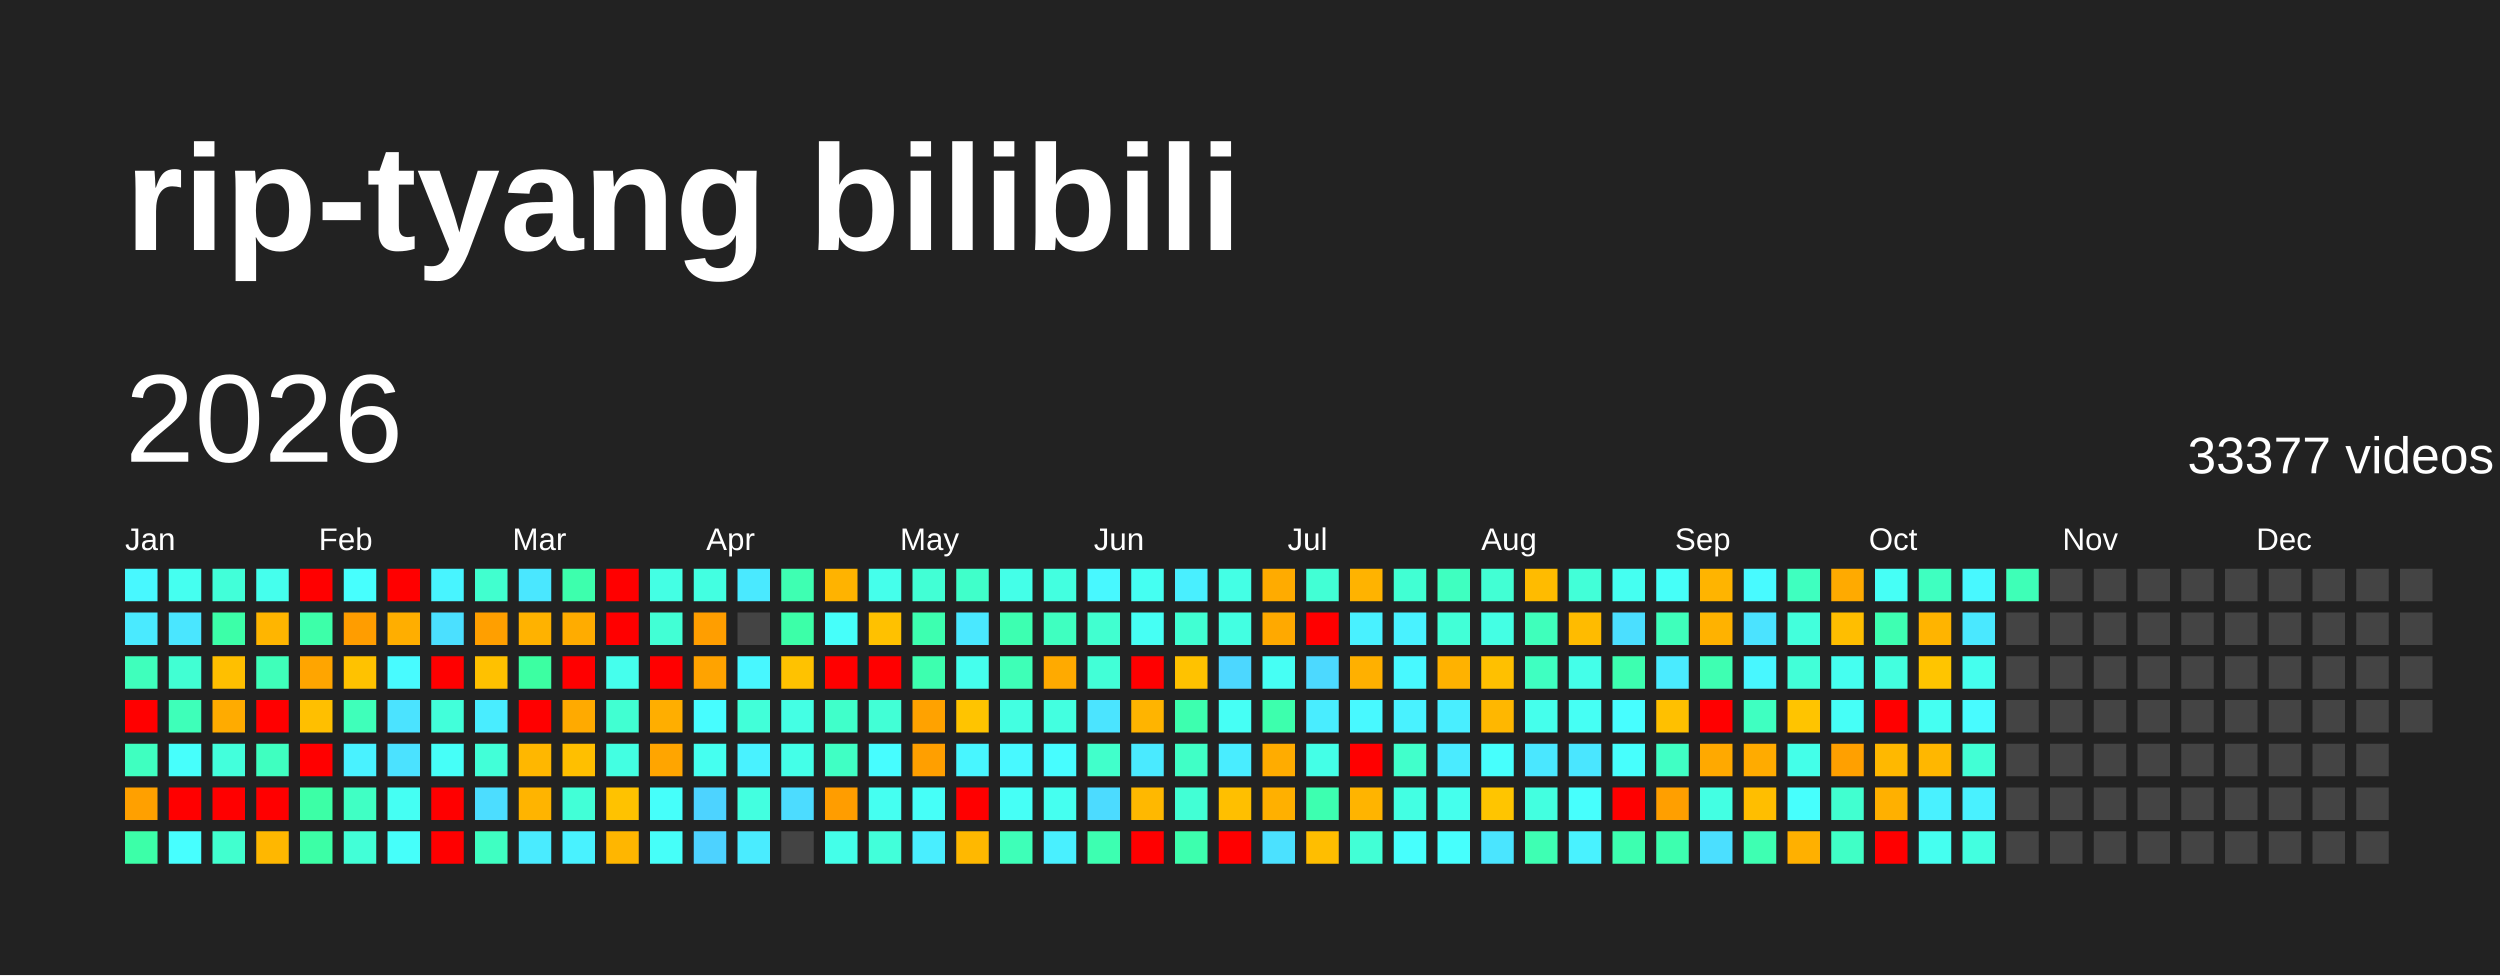
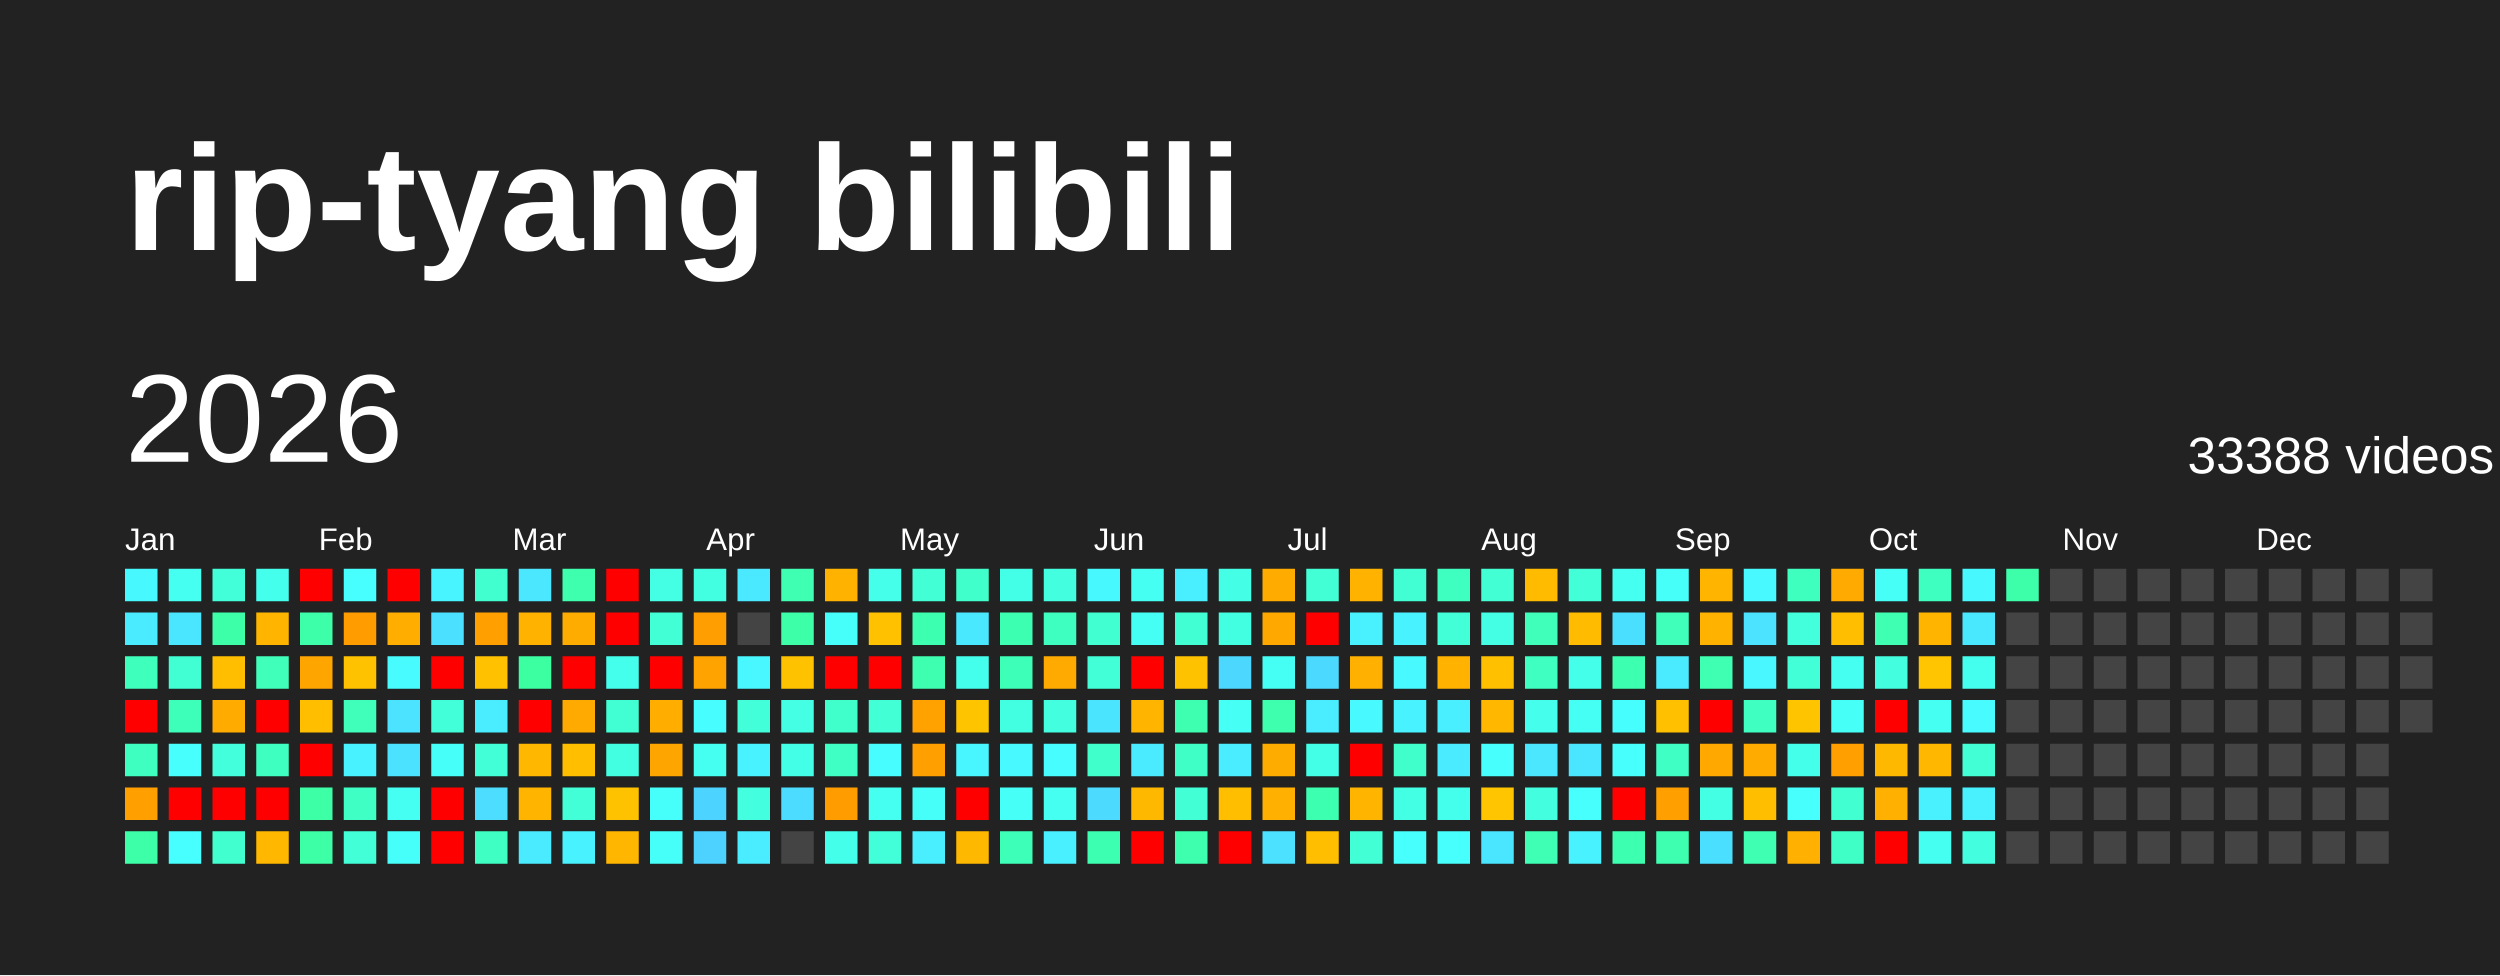
<svg xmlns="http://www.w3.org/2000/svg" baseProfile="full" height="78mm" version="1.1" viewBox="0,0,200,78" width="200mm">
  <defs />
  <rect fill="#222222" height="78" width="200" x="0" y="0" />
  <text fill="#FFFFFF" style="font-size:12px; font-family:Arial; font-weight:bold;" x="10" y="20">rip-tyang bilibili</text>
  <text dominant-baseline="hanging" fill="#FFFFFF" style="font-size:10.0px; font-family:Arial;" x="10" y="30">2026</text>
-   <text dominant-baseline="hanging" fill="#FFFFFF" style="font-size:4.125px; font-family:Arial;" x="175" y="35">33377 videos</text>
+   <text dominant-baseline="hanging" fill="#FFFFFF" style="font-size:4.125px; font-family:Arial;" x="175" y="35">33388 videos</text>
  <text fill="#FFFFFF" style="font-size:2.5px; font-family:Arial" x="10.0" y="44">Jan</text>
  <text fill="#FFFFFF" style="font-size:2.5px; font-family:Arial" x="25.5" y="44">Feb</text>
  <text fill="#FFFFFF" style="font-size:2.5px; font-family:Arial" x="41.0" y="44">Mar</text>
  <text fill="#FFFFFF" style="font-size:2.5px; font-family:Arial" x="56.5" y="44">Apr</text>
  <text fill="#FFFFFF" style="font-size:2.5px; font-family:Arial" x="72.0" y="44">May</text>
  <text fill="#FFFFFF" style="font-size:2.5px; font-family:Arial" x="87.5" y="44">Jun</text>
  <text fill="#FFFFFF" style="font-size:2.5px; font-family:Arial" x="103.0" y="44">Jul</text>
  <text fill="#FFFFFF" style="font-size:2.5px; font-family:Arial" x="118.5" y="44">Aug</text>
  <text fill="#FFFFFF" style="font-size:2.5px; font-family:Arial" x="134.0" y="44">Sep</text>
  <text fill="#FFFFFF" style="font-size:2.5px; font-family:Arial" x="149.5" y="44">Oct</text>
  <text fill="#FFFFFF" style="font-size:2.5px; font-family:Arial" x="165.0" y="44">Nov</text>
  <text fill="#FFFFFF" style="font-size:2.5px; font-family:Arial" x="180.5" y="44">Dec</text>
  <rect fill="#48f8ff" height="2.6" width="2.6" x="10.0" y="45.5" />
  <rect fill="#4aeaff" height="2.6" width="2.6" x="10.0" y="49.0" />
  <rect fill="#3fffbc" height="2.6" width="2.6" x="10.0" y="52.5" />
  <rect fill="red" height="2.6" width="2.6" x="10.0" y="56.0" />
  <rect fill="#3fffc0" height="2.6" width="2.6" x="10.0" y="59.5" />
  <rect fill="#ffa000" height="2.6" width="2.6" x="10.0" y="63.0" />
  <rect fill="#3cffa8" height="2.6" width="2.6" x="10.0" y="66.5" />
  <rect fill="#45fff0" height="2.6" width="2.6" x="13.5" y="45.5" />
  <rect fill="#4ae6ff" height="2.6" width="2.6" x="13.5" y="49.0" />
  <rect fill="#41ffd3" height="2.6" width="2.6" x="13.5" y="52.5" />
  <rect fill="#3effb9" height="2.6" width="2.6" x="13.5" y="56.0" />
  <rect fill="#47fffc" height="2.6" width="2.6" x="13.5" y="59.5" />
  <rect fill="red" height="2.6" width="2.6" x="13.5" y="63.0" />
  <rect fill="#47ffff" height="2.6" width="2.6" x="13.5" y="66.5" />
  <rect fill="#42ffd9" height="2.6" width="2.6" x="17.0" y="45.5" />
  <rect fill="#3cffa8" height="2.6" width="2.6" x="17.0" y="49.0" />
  <rect fill="#ffbf00" height="2.6" width="2.6" x="17.0" y="52.5" />
  <rect fill="#ffab00" height="2.6" width="2.6" x="17.0" y="56.0" />
  <rect fill="#43ffdc" height="2.6" width="2.6" x="17.0" y="59.5" />
  <rect fill="red" height="2.6" width="2.6" x="17.0" y="63.0" />
  <rect fill="#41ffcf" height="2.6" width="2.6" x="17.0" y="66.5" />
  <rect fill="#45ffed" height="2.6" width="2.6" x="20.5" y="45.5" />
  <rect fill="#ffb500" height="2.6" width="2.6" x="20.5" y="49.0" />
  <rect fill="#3fffba" height="2.6" width="2.6" x="20.5" y="52.5" />
  <rect fill="red" height="2.6" width="2.6" x="20.5" y="56.0" />
  <rect fill="#3fffc0" height="2.6" width="2.6" x="20.5" y="59.5" />
  <rect fill="red" height="2.6" width="2.6" x="20.5" y="63.0" />
  <rect fill="#ffb700" height="2.6" width="2.6" x="20.5" y="66.5" />
  <rect fill="red" height="2.6" width="2.6" x="24.0" y="45.5" />
  <rect fill="#3dffa9" height="2.6" width="2.6" x="24.0" y="49.0" />
  <rect fill="#ffa500" height="2.6" width="2.6" x="24.0" y="52.5" />
  <rect fill="#ffbf00" height="2.6" width="2.6" x="24.0" y="56.0" />
  <rect fill="red" height="2.6" width="2.6" x="24.0" y="59.5" />
  <rect fill="#3cffa6" height="2.6" width="2.6" x="24.0" y="63.0" />
  <rect fill="#3cffa6" height="2.6" width="2.6" x="24.0" y="66.5" />
  <rect fill="#47fffe" height="2.6" width="2.6" x="27.5" y="45.5" />
  <rect fill="#ff9d00" height="2.6" width="2.6" x="27.5" y="49.0" />
  <rect fill="#ffc200" height="2.6" width="2.6" x="27.5" y="52.5" />
  <rect fill="#3fffba" height="2.6" width="2.6" x="27.5" y="56.0" />
  <rect fill="#49f2ff" height="2.6" width="2.6" x="27.5" y="59.5" />
  <rect fill="#40ffc4" height="2.6" width="2.6" x="27.5" y="63.0" />
  <rect fill="#42ffd7" height="2.6" width="2.6" x="27.5" y="66.5" />
  <rect fill="red" height="2.6" width="2.6" x="31.0" y="45.5" />
  <rect fill="#ffae00" height="2.6" width="2.6" x="31.0" y="49.0" />
  <rect fill="#48fbff" height="2.6" width="2.6" x="31.0" y="52.5" />
  <rect fill="#4be3ff" height="2.6" width="2.6" x="31.0" y="56.0" />
  <rect fill="#4be2ff" height="2.6" width="2.6" x="31.0" y="59.5" />
  <rect fill="#45fff3" height="2.6" width="2.6" x="31.0" y="63.0" />
  <rect fill="#46fffa" height="2.6" width="2.6" x="31.0" y="66.5" />
  <rect fill="#48f4ff" height="2.6" width="2.6" x="34.5" y="45.5" />
  <rect fill="#4be0ff" height="2.6" width="2.6" x="34.5" y="49.0" />
  <rect fill="red" height="2.6" width="2.6" x="34.5" y="52.5" />
  <rect fill="#42ffda" height="2.6" width="2.6" x="34.5" y="56.0" />
  <rect fill="#46fff8" height="2.6" width="2.6" x="34.5" y="59.5" />
  <rect fill="red" height="2.6" width="2.6" x="34.5" y="63.0" />
  <rect fill="red" height="2.6" width="2.6" x="34.5" y="66.5" />
  <rect fill="#41ffcf" height="2.6" width="2.6" x="38.0" y="45.5" />
  <rect fill="#ff9f00" height="2.6" width="2.6" x="38.0" y="49.0" />
  <rect fill="#ffc100" height="2.6" width="2.6" x="38.0" y="52.5" />
  <rect fill="#49edff" height="2.6" width="2.6" x="38.0" y="56.0" />
  <rect fill="#42ffd8" height="2.6" width="2.6" x="38.0" y="59.5" />
  <rect fill="#4cddff" height="2.6" width="2.6" x="38.0" y="63.0" />
  <rect fill="#3fffc2" height="2.6" width="2.6" x="38.0" y="66.5" />
  <rect fill="#4ae7ff" height="2.6" width="2.6" x="41.5" y="45.5" />
  <rect fill="#ffb200" height="2.6" width="2.6" x="41.5" y="49.0" />
  <rect fill="#3cffa2" height="2.6" width="2.6" x="41.5" y="52.5" />
  <rect fill="red" height="2.6" width="2.6" x="41.5" y="56.0" />
  <rect fill="#ffb700" height="2.6" width="2.6" x="41.5" y="59.5" />
  <rect fill="#ffb400" height="2.6" width="2.6" x="41.5" y="63.0" />
  <rect fill="#4aebff" height="2.6" width="2.6" x="41.5" y="66.5" />
  <rect fill="#3dffad" height="2.6" width="2.6" x="45.0" y="45.5" />
  <rect fill="#ffac00" height="2.6" width="2.6" x="45.0" y="49.0" />
  <rect fill="red" height="2.6" width="2.6" x="45.0" y="52.5" />
  <rect fill="#ffaa00" height="2.6" width="2.6" x="45.0" y="56.0" />
  <rect fill="#ffbf00" height="2.6" width="2.6" x="45.0" y="59.5" />
  <rect fill="#42ffd7" height="2.6" width="2.6" x="45.0" y="63.0" />
  <rect fill="#49f2ff" height="2.6" width="2.6" x="45.0" y="66.5" />
  <rect fill="red" height="2.6" width="2.6" x="48.5" y="45.5" />
  <rect fill="red" height="2.6" width="2.6" x="48.5" y="49.0" />
  <rect fill="#45ffed" height="2.6" width="2.6" x="48.5" y="52.5" />
  <rect fill="#41ffd2" height="2.6" width="2.6" x="48.5" y="56.0" />
  <rect fill="#43ffe2" height="2.6" width="2.6" x="48.5" y="59.5" />
  <rect fill="#ffc200" height="2.6" width="2.6" x="48.5" y="63.0" />
  <rect fill="#ffb600" height="2.6" width="2.6" x="48.5" y="66.5" />
  <rect fill="#44ffe4" height="2.6" width="2.6" x="52.0" y="45.5" />
  <rect fill="#42ffd5" height="2.6" width="2.6" x="52.0" y="49.0" />
  <rect fill="red" height="2.6" width="2.6" x="52.0" y="52.5" />
  <rect fill="#ffae00" height="2.6" width="2.6" x="52.0" y="56.0" />
  <rect fill="#ffa500" height="2.6" width="2.6" x="52.0" y="59.5" />
  <rect fill="#46fffa" height="2.6" width="2.6" x="52.0" y="63.0" />
  <rect fill="#46fff9" height="2.6" width="2.6" x="52.0" y="66.5" />
  <rect fill="#43ffe1" height="2.6" width="2.6" x="55.5" y="45.5" />
  <rect fill="#ff9e00" height="2.6" width="2.6" x="55.5" y="49.0" />
  <rect fill="#ffa300" height="2.6" width="2.6" x="55.5" y="52.5" />
  <rect fill="#47fdff" height="2.6" width="2.6" x="55.5" y="56.0" />
  <rect fill="#45fff0" height="2.6" width="2.6" x="55.5" y="59.5" />
  <rect fill="#4dd3ff" height="2.6" width="2.6" x="55.5" y="63.0" />
  <rect fill="#4dd2ff" height="2.6" width="2.6" x="55.5" y="66.5" />
  <rect fill="#4ae9ff" height="2.6" width="2.6" x="59.0" y="45.5" />
  <rect fill="#444444" height="2.6" width="2.6" x="59.0" y="49.0" />
  <rect fill="#48f7ff" height="2.6" width="2.6" x="59.0" y="52.5" />
  <rect fill="#42ffd9" height="2.6" width="2.6" x="59.0" y="56.0" />
  <rect fill="#49f2ff" height="2.6" width="2.6" x="59.0" y="59.5" />
  <rect fill="#43ffe0" height="2.6" width="2.6" x="59.0" y="63.0" />
  <rect fill="#4aecff" height="2.6" width="2.6" x="59.0" y="66.5" />
  <rect fill="#3effb2" height="2.6" width="2.6" x="62.5" y="45.5" />
  <rect fill="#3cffa8" height="2.6" width="2.6" x="62.5" y="49.0" />
  <rect fill="#ffc200" height="2.6" width="2.6" x="62.5" y="52.5" />
  <rect fill="#44ffe4" height="2.6" width="2.6" x="62.5" y="56.0" />
  <rect fill="#44ffe8" height="2.6" width="2.6" x="62.5" y="59.5" />
  <rect fill="#4cdcff" height="2.6" width="2.6" x="62.5" y="63.0" />
  <rect fill="#444444" height="2.6" width="2.6" x="62.5" y="66.5" />
  <rect fill="#ffb300" height="2.6" width="2.6" x="66.0" y="45.5" />
  <rect fill="#46fffa" height="2.6" width="2.6" x="66.0" y="49.0" />
  <rect fill="red" height="2.6" width="2.6" x="66.0" y="52.5" />
  <rect fill="#40ffca" height="2.6" width="2.6" x="66.0" y="56.0" />
  <rect fill="#40ffc4" height="2.6" width="2.6" x="66.0" y="59.5" />
  <rect fill="#ff9d00" height="2.6" width="2.6" x="66.0" y="63.0" />
  <rect fill="#44ffe9" height="2.6" width="2.6" x="66.0" y="66.5" />
  <rect fill="#45ffeb" height="2.6" width="2.6" x="69.5" y="45.5" />
  <rect fill="#ffc100" height="2.6" width="2.6" x="69.5" y="49.0" />
  <rect fill="red" height="2.6" width="2.6" x="69.5" y="52.5" />
  <rect fill="#42ffd6" height="2.6" width="2.6" x="69.5" y="56.0" />
  <rect fill="#47fdff" height="2.6" width="2.6" x="69.5" y="59.5" />
  <rect fill="#45fff1" height="2.6" width="2.6" x="69.5" y="63.0" />
  <rect fill="#42ffda" height="2.6" width="2.6" x="69.5" y="66.5" />
  <rect fill="#42ffd5" height="2.6" width="2.6" x="73.0" y="45.5" />
  <rect fill="#3dffb0" height="2.6" width="2.6" x="73.0" y="49.0" />
  <rect fill="#3dffaf" height="2.6" width="2.6" x="73.0" y="52.5" />
  <rect fill="#ffa200" height="2.6" width="2.6" x="73.0" y="56.0" />
  <rect fill="#ff9f00" height="2.6" width="2.6" x="73.0" y="59.5" />
  <rect fill="#46fff8" height="2.6" width="2.6" x="73.0" y="63.0" />
  <rect fill="#49eeff" height="2.6" width="2.6" x="73.0" y="66.5" />
  <rect fill="#40ffca" height="2.6" width="2.6" x="76.5" y="45.5" />
  <rect fill="#4ae8ff" height="2.6" width="2.6" x="76.5" y="49.0" />
  <rect fill="#45ffed" height="2.6" width="2.6" x="76.5" y="52.5" />
  <rect fill="#ffc400" height="2.6" width="2.6" x="76.5" y="56.0" />
  <rect fill="#48f6ff" height="2.6" width="2.6" x="76.5" y="59.5" />
  <rect fill="red" height="2.6" width="2.6" x="76.5" y="63.0" />
  <rect fill="#ffb800" height="2.6" width="2.6" x="76.5" y="66.5" />
  <rect fill="#44ffe8" height="2.6" width="2.6" x="80.0" y="45.5" />
  <rect fill="#3dffb1" height="2.6" width="2.6" x="80.0" y="49.0" />
  <rect fill="#3effb7" height="2.6" width="2.6" x="80.0" y="52.5" />
  <rect fill="#43ffe1" height="2.6" width="2.6" x="80.0" y="56.0" />
  <rect fill="#48f9ff" height="2.6" width="2.6" x="80.0" y="59.5" />
  <rect fill="#46fff6" height="2.6" width="2.6" x="80.0" y="63.0" />
  <rect fill="#3effb8" height="2.6" width="2.6" x="80.0" y="66.5" />
  <rect fill="#43ffe0" height="2.6" width="2.6" x="83.5" y="45.5" />
  <rect fill="#3fffc0" height="2.6" width="2.6" x="83.5" y="49.0" />
  <rect fill="#ffaa00" height="2.6" width="2.6" x="83.5" y="52.5" />
  <rect fill="#43ffe0" height="2.6" width="2.6" x="83.5" y="56.0" />
  <rect fill="#47fdff" height="2.6" width="2.6" x="83.5" y="59.5" />
  <rect fill="#45fff0" height="2.6" width="2.6" x="83.5" y="63.0" />
  <rect fill="#49f0ff" height="2.6" width="2.6" x="83.5" y="66.5" />
  <rect fill="#48f8ff" height="2.6" width="2.6" x="87.0" y="45.5" />
  <rect fill="#41ffd0" height="2.6" width="2.6" x="87.0" y="49.0" />
  <rect fill="#42ffd7" height="2.6" width="2.6" x="87.0" y="52.5" />
  <rect fill="#4be4ff" height="2.6" width="2.6" x="87.0" y="56.0" />
  <rect fill="#41ffcb" height="2.6" width="2.6" x="87.0" y="59.5" />
  <rect fill="#4cdbff" height="2.6" width="2.6" x="87.0" y="63.0" />
  <rect fill="#3dffb1" height="2.6" width="2.6" x="87.0" y="66.5" />
  <rect fill="#45fff2" height="2.6" width="2.6" x="90.5" y="45.5" />
  <rect fill="#46fff4" height="2.6" width="2.6" x="90.5" y="49.0" />
  <rect fill="red" height="2.6" width="2.6" x="90.5" y="52.5" />
  <rect fill="#ffb400" height="2.6" width="2.6" x="90.5" y="56.0" />
  <rect fill="#4aeaff" height="2.6" width="2.6" x="90.5" y="59.5" />
  <rect fill="#ffb800" height="2.6" width="2.6" x="90.5" y="63.0" />
  <rect fill="red" height="2.6" width="2.6" x="90.5" y="66.5" />
  <rect fill="#49efff" height="2.6" width="2.6" x="94.0" y="45.5" />
  <rect fill="#41ffd3" height="2.6" width="2.6" x="94.0" y="49.0" />
  <rect fill="#ffc200" height="2.6" width="2.6" x="94.0" y="52.5" />
  <rect fill="#3dffaf" height="2.6" width="2.6" x="94.0" y="56.0" />
  <rect fill="#40ffc6" height="2.6" width="2.6" x="94.0" y="59.5" />
  <rect fill="#42ffd5" height="2.6" width="2.6" x="94.0" y="63.0" />
  <rect fill="#3dffae" height="2.6" width="2.6" x="94.0" y="66.5" />
  <rect fill="#44ffe5" height="2.6" width="2.6" x="97.5" y="45.5" />
  <rect fill="#43ffe2" height="2.6" width="2.6" x="97.5" y="49.0" />
  <rect fill="#4cd7ff" height="2.6" width="2.6" x="97.5" y="52.5" />
  <rect fill="#46fff5" height="2.6" width="2.6" x="97.5" y="56.0" />
  <rect fill="#49edff" height="2.6" width="2.6" x="97.5" y="59.5" />
  <rect fill="#ffbf00" height="2.6" width="2.6" x="97.5" y="63.0" />
  <rect fill="red" height="2.6" width="2.6" x="97.5" y="66.5" />
  <rect fill="#ffab00" height="2.6" width="2.6" x="101.0" y="45.5" />
  <rect fill="#ffa900" height="2.6" width="2.6" x="101.0" y="49.0" />
  <rect fill="#46fff4" height="2.6" width="2.6" x="101.0" y="52.5" />
  <rect fill="#3dffad" height="2.6" width="2.6" x="101.0" y="56.0" />
  <rect fill="#ffac00" height="2.6" width="2.6" x="101.0" y="59.5" />
  <rect fill="#ffb000" height="2.6" width="2.6" x="101.0" y="63.0" />
  <rect fill="#4be1ff" height="2.6" width="2.6" x="101.0" y="66.5" />
  <rect fill="#42ffd5" height="2.6" width="2.6" x="104.5" y="45.5" />
  <rect fill="red" height="2.6" width="2.6" x="104.5" y="49.0" />
  <rect fill="#4cd9ff" height="2.6" width="2.6" x="104.5" y="52.5" />
  <rect fill="#49edff" height="2.6" width="2.6" x="104.5" y="56.0" />
  <rect fill="#44ffe7" height="2.6" width="2.6" x="104.5" y="59.5" />
  <rect fill="#3dffb0" height="2.6" width="2.6" x="104.5" y="63.0" />
  <rect fill="#ffbe00" height="2.6" width="2.6" x="104.5" y="66.5" />
  <rect fill="#ffb300" height="2.6" width="2.6" x="108.0" y="45.5" />
  <rect fill="#49f1ff" height="2.6" width="2.6" x="108.0" y="49.0" />
  <rect fill="#ffb000" height="2.6" width="2.6" x="108.0" y="52.5" />
  <rect fill="#48f9ff" height="2.6" width="2.6" x="108.0" y="56.0" />
  <rect fill="red" height="2.6" width="2.6" x="108.0" y="59.5" />
  <rect fill="#ffb400" height="2.6" width="2.6" x="108.0" y="63.0" />
  <rect fill="#42ffd6" height="2.6" width="2.6" x="108.0" y="66.5" />
  <rect fill="#41ffd3" height="2.6" width="2.6" x="111.5" y="45.5" />
  <rect fill="#49f2ff" height="2.6" width="2.6" x="111.5" y="49.0" />
  <rect fill="#48f9ff" height="2.6" width="2.6" x="111.5" y="52.5" />
  <rect fill="#49f2ff" height="2.6" width="2.6" x="111.5" y="56.0" />
  <rect fill="#41ffcb" height="2.6" width="2.6" x="111.5" y="59.5" />
  <rect fill="#43ffe3" height="2.6" width="2.6" x="111.5" y="63.0" />
  <rect fill="#47fffd" height="2.6" width="2.6" x="111.5" y="66.5" />
  <rect fill="#3fffc0" height="2.6" width="2.6" x="115.0" y="45.5" />
  <rect fill="#42ffd7" height="2.6" width="2.6" x="115.0" y="49.0" />
  <rect fill="#ffb200" height="2.6" width="2.6" x="115.0" y="52.5" />
  <rect fill="#49eeff" height="2.6" width="2.6" x="115.0" y="56.0" />
  <rect fill="#4aebff" height="2.6" width="2.6" x="115.0" y="59.5" />
  <rect fill="#45ffed" height="2.6" width="2.6" x="115.0" y="63.0" />
  <rect fill="#47fffd" height="2.6" width="2.6" x="115.0" y="66.5" />
  <rect fill="#42ffd4" height="2.6" width="2.6" x="118.5" y="45.5" />
  <rect fill="#44ffe4" height="2.6" width="2.6" x="118.5" y="49.0" />
  <rect fill="#ffc000" height="2.6" width="2.6" x="118.5" y="52.5" />
  <rect fill="#ffb700" height="2.6" width="2.6" x="118.5" y="56.0" />
  <rect fill="#47fffd" height="2.6" width="2.6" x="118.5" y="59.5" />
  <rect fill="#ffc500" height="2.6" width="2.6" x="118.5" y="63.0" />
  <rect fill="#4ae5ff" height="2.6" width="2.6" x="118.5" y="66.5" />
  <rect fill="#ffbb00" height="2.6" width="2.6" x="122.0" y="45.5" />
  <rect fill="#3fffbb" height="2.6" width="2.6" x="122.0" y="49.0" />
  <rect fill="#3fffc1" height="2.6" width="2.6" x="122.0" y="52.5" />
  <rect fill="#45ffec" height="2.6" width="2.6" x="122.0" y="56.0" />
  <rect fill="#4ae7ff" height="2.6" width="2.6" x="122.0" y="59.5" />
  <rect fill="#43ffe0" height="2.6" width="2.6" x="122.0" y="63.0" />
  <rect fill="#3effb3" height="2.6" width="2.6" x="122.0" y="66.5" />
  <rect fill="#42ffd8" height="2.6" width="2.6" x="125.5" y="45.5" />
  <rect fill="#ffbb00" height="2.6" width="2.6" x="125.5" y="49.0" />
  <rect fill="#44ffe9" height="2.6" width="2.6" x="125.5" y="52.5" />
  <rect fill="#46fff4" height="2.6" width="2.6" x="125.5" y="56.0" />
  <rect fill="#4ae6ff" height="2.6" width="2.6" x="125.5" y="59.5" />
  <rect fill="#47fffd" height="2.6" width="2.6" x="125.5" y="63.0" />
  <rect fill="#49f2ff" height="2.6" width="2.6" x="125.5" y="66.5" />
  <rect fill="#45fff1" height="2.6" width="2.6" x="129.0" y="45.5" />
  <rect fill="#4bdfff" height="2.6" width="2.6" x="129.0" y="49.0" />
  <rect fill="#3dffb0" height="2.6" width="2.6" x="129.0" y="52.5" />
  <rect fill="#47feff" height="2.6" width="2.6" x="129.0" y="56.0" />
  <rect fill="#47fffd" height="2.6" width="2.6" x="129.0" y="59.5" />
  <rect fill="red" height="2.6" width="2.6" x="129.0" y="63.0" />
  <rect fill="#3dffb0" height="2.6" width="2.6" x="129.0" y="66.5" />
  <rect fill="#46fff8" height="2.6" width="2.6" x="132.5" y="45.5" />
  <rect fill="#3fffbb" height="2.6" width="2.6" x="132.5" y="49.0" />
  <rect fill="#4aebff" height="2.6" width="2.6" x="132.5" y="52.5" />
  <rect fill="#ffc000" height="2.6" width="2.6" x="132.5" y="56.0" />
  <rect fill="#40ffc4" height="2.6" width="2.6" x="132.5" y="59.5" />
  <rect fill="#ff9f00" height="2.6" width="2.6" x="132.5" y="63.0" />
  <rect fill="#3dffaf" height="2.6" width="2.6" x="132.5" y="66.5" />
  <rect fill="#ffb400" height="2.6" width="2.6" x="136.0" y="45.5" />
  <rect fill="#ffb200" height="2.6" width="2.6" x="136.0" y="49.0" />
  <rect fill="#3effb2" height="2.6" width="2.6" x="136.0" y="52.5" />
  <rect fill="red" height="2.6" width="2.6" x="136.0" y="56.0" />
  <rect fill="#ffa900" height="2.6" width="2.6" x="136.0" y="59.5" />
  <rect fill="#43ffe3" height="2.6" width="2.6" x="136.0" y="63.0" />
  <rect fill="#4bdfff" height="2.6" width="2.6" x="136.0" y="66.5" />
  <rect fill="#48faff" height="2.6" width="2.6" x="139.5" y="45.5" />
  <rect fill="#4be3ff" height="2.6" width="2.6" x="139.5" y="49.0" />
  <rect fill="#48f7ff" height="2.6" width="2.6" x="139.5" y="52.5" />
  <rect fill="#3fffc1" height="2.6" width="2.6" x="139.5" y="56.0" />
  <rect fill="#ffab00" height="2.6" width="2.6" x="139.5" y="59.5" />
  <rect fill="#ffbe00" height="2.6" width="2.6" x="139.5" y="63.0" />
  <rect fill="#3effb2" height="2.6" width="2.6" x="139.5" y="66.5" />
  <rect fill="#3fffbf" height="2.6" width="2.6" x="143.0" y="45.5" />
  <rect fill="#43ffdc" height="2.6" width="2.6" x="143.0" y="49.0" />
  <rect fill="#42ffd8" height="2.6" width="2.6" x="143.0" y="52.5" />
  <rect fill="#ffc400" height="2.6" width="2.6" x="143.0" y="56.0" />
  <rect fill="#44ffe9" height="2.6" width="2.6" x="143.0" y="59.5" />
  <rect fill="#47fffd" height="2.6" width="2.6" x="143.0" y="63.0" />
  <rect fill="#ffb000" height="2.6" width="2.6" x="143.0" y="66.5" />
  <rect fill="#ffaa00" height="2.6" width="2.6" x="146.5" y="45.5" />
  <rect fill="#ffbe00" height="2.6" width="2.6" x="146.5" y="49.0" />
  <rect fill="#45fff0" height="2.6" width="2.6" x="146.5" y="52.5" />
  <rect fill="#46fff7" height="2.6" width="2.6" x="146.5" y="56.0" />
  <rect fill="#ffa000" height="2.6" width="2.6" x="146.5" y="59.5" />
  <rect fill="#41ffd0" height="2.6" width="2.6" x="146.5" y="63.0" />
  <rect fill="#40ffc6" height="2.6" width="2.6" x="146.5" y="66.5" />
  <rect fill="#46fff6" height="2.6" width="2.6" x="150.0" y="45.5" />
  <rect fill="#3effb2" height="2.6" width="2.6" x="150.0" y="49.0" />
  <rect fill="#43ffdf" height="2.6" width="2.6" x="150.0" y="52.5" />
  <rect fill="red" height="2.6" width="2.6" x="150.0" y="56.0" />
  <rect fill="#ffb800" height="2.6" width="2.6" x="150.0" y="59.5" />
  <rect fill="#ffb000" height="2.6" width="2.6" x="150.0" y="63.0" />
  <rect fill="red" height="2.6" width="2.6" x="150.0" y="66.5" />
  <rect fill="#3fffc0" height="2.6" width="2.6" x="153.5" y="45.5" />
  <rect fill="#ffb400" height="2.6" width="2.6" x="153.5" y="49.0" />
  <rect fill="#ffc500" height="2.6" width="2.6" x="153.5" y="52.5" />
  <rect fill="#45fff2" height="2.6" width="2.6" x="153.5" y="56.0" />
  <rect fill="#ffb700" height="2.6" width="2.6" x="153.5" y="59.5" />
  <rect fill="#49f1ff" height="2.6" width="2.6" x="153.5" y="63.0" />
  <rect fill="#45fff0" height="2.6" width="2.6" x="153.5" y="66.5" />
  <rect fill="#48f8ff" height="2.6" width="2.6" x="157.0" y="45.5" />
  <rect fill="#4ae8ff" height="2.6" width="2.6" x="157.0" y="49.0" />
  <rect fill="#45ffee" height="2.6" width="2.6" x="157.0" y="52.5" />
  <rect fill="#48fbff" height="2.6" width="2.6" x="157.0" y="56.0" />
  <rect fill="#42ffd5" height="2.6" width="2.6" x="157.0" y="59.5" />
  <rect fill="#49f1ff" height="2.6" width="2.6" x="157.0" y="63.0" />
  <rect fill="#43ffe0" height="2.6" width="2.6" x="157.0" y="66.5" />
-   <rect fill="#3effb7" height="2.6" width="2.6" x="160.5" y="45.5" />
+   <rect fill="#3dffaa" height="2.6" width="2.6" x="160.5" y="45.5" />
  <rect fill="#444444" height="2.6" width="2.6" x="160.5" y="49.0" />
  <rect fill="#444444" height="2.6" width="2.6" x="160.5" y="52.5" />
  <rect fill="#444444" height="2.6" width="2.6" x="160.5" y="56.0" />
  <rect fill="#444444" height="2.6" width="2.6" x="160.5" y="59.5" />
  <rect fill="#444444" height="2.6" width="2.6" x="160.5" y="63.0" />
  <rect fill="#444444" height="2.6" width="2.6" x="160.5" y="66.5" />
  <rect fill="#444444" height="2.6" width="2.6" x="164.0" y="45.5" />
  <rect fill="#444444" height="2.6" width="2.6" x="164.0" y="49.0" />
  <rect fill="#444444" height="2.6" width="2.6" x="164.0" y="52.5" />
  <rect fill="#444444" height="2.6" width="2.6" x="164.0" y="56.0" />
  <rect fill="#444444" height="2.6" width="2.6" x="164.0" y="59.5" />
  <rect fill="#444444" height="2.6" width="2.6" x="164.0" y="63.0" />
  <rect fill="#444444" height="2.6" width="2.6" x="164.0" y="66.5" />
  <rect fill="#444444" height="2.6" width="2.6" x="167.5" y="45.5" />
  <rect fill="#444444" height="2.6" width="2.6" x="167.5" y="49.0" />
  <rect fill="#444444" height="2.6" width="2.6" x="167.5" y="52.5" />
  <rect fill="#444444" height="2.6" width="2.6" x="167.5" y="56.0" />
  <rect fill="#444444" height="2.6" width="2.6" x="167.5" y="59.5" />
  <rect fill="#444444" height="2.6" width="2.6" x="167.5" y="63.0" />
  <rect fill="#444444" height="2.6" width="2.6" x="167.5" y="66.5" />
  <rect fill="#444444" height="2.6" width="2.6" x="171.0" y="45.5" />
  <rect fill="#444444" height="2.6" width="2.6" x="171.0" y="49.0" />
  <rect fill="#444444" height="2.6" width="2.6" x="171.0" y="52.5" />
  <rect fill="#444444" height="2.6" width="2.6" x="171.0" y="56.0" />
  <rect fill="#444444" height="2.6" width="2.6" x="171.0" y="59.5" />
  <rect fill="#444444" height="2.6" width="2.6" x="171.0" y="63.0" />
  <rect fill="#444444" height="2.6" width="2.6" x="171.0" y="66.5" />
  <rect fill="#444444" height="2.6" width="2.6" x="174.5" y="45.5" />
  <rect fill="#444444" height="2.6" width="2.6" x="174.5" y="49.0" />
  <rect fill="#444444" height="2.6" width="2.6" x="174.5" y="52.5" />
  <rect fill="#444444" height="2.6" width="2.6" x="174.5" y="56.0" />
  <rect fill="#444444" height="2.6" width="2.6" x="174.5" y="59.5" />
  <rect fill="#444444" height="2.6" width="2.6" x="174.5" y="63.0" />
  <rect fill="#444444" height="2.6" width="2.6" x="174.5" y="66.5" />
  <rect fill="#444444" height="2.6" width="2.6" x="178.0" y="45.5" />
  <rect fill="#444444" height="2.6" width="2.6" x="178.0" y="49.0" />
  <rect fill="#444444" height="2.6" width="2.6" x="178.0" y="52.5" />
  <rect fill="#444444" height="2.6" width="2.6" x="178.0" y="56.0" />
  <rect fill="#444444" height="2.6" width="2.6" x="178.0" y="59.5" />
  <rect fill="#444444" height="2.6" width="2.6" x="178.0" y="63.0" />
  <rect fill="#444444" height="2.6" width="2.6" x="178.0" y="66.5" />
  <rect fill="#444444" height="2.6" width="2.6" x="181.5" y="45.5" />
  <rect fill="#444444" height="2.6" width="2.6" x="181.5" y="49.0" />
  <rect fill="#444444" height="2.6" width="2.6" x="181.5" y="52.5" />
  <rect fill="#444444" height="2.6" width="2.6" x="181.5" y="56.0" />
  <rect fill="#444444" height="2.6" width="2.6" x="181.5" y="59.5" />
  <rect fill="#444444" height="2.6" width="2.6" x="181.5" y="63.0" />
  <rect fill="#444444" height="2.6" width="2.6" x="181.5" y="66.5" />
  <rect fill="#444444" height="2.6" width="2.6" x="185.0" y="45.5" />
  <rect fill="#444444" height="2.6" width="2.6" x="185.0" y="49.0" />
  <rect fill="#444444" height="2.6" width="2.6" x="185.0" y="52.5" />
  <rect fill="#444444" height="2.6" width="2.6" x="185.0" y="56.0" />
  <rect fill="#444444" height="2.6" width="2.6" x="185.0" y="59.5" />
  <rect fill="#444444" height="2.6" width="2.6" x="185.0" y="63.0" />
  <rect fill="#444444" height="2.6" width="2.6" x="185.0" y="66.5" />
  <rect fill="#444444" height="2.6" width="2.6" x="188.5" y="45.5" />
  <rect fill="#444444" height="2.6" width="2.6" x="188.5" y="49.0" />
  <rect fill="#444444" height="2.6" width="2.6" x="188.5" y="52.5" />
  <rect fill="#444444" height="2.6" width="2.6" x="188.5" y="56.0" />
  <rect fill="#444444" height="2.6" width="2.6" x="188.5" y="59.5" />
  <rect fill="#444444" height="2.6" width="2.6" x="188.5" y="63.0" />
  <rect fill="#444444" height="2.6" width="2.6" x="188.5" y="66.5" />
  <rect fill="#444444" height="2.6" width="2.6" x="192.0" y="45.5" />
  <rect fill="#444444" height="2.6" width="2.6" x="192.0" y="49.0" />
  <rect fill="#444444" height="2.6" width="2.6" x="192.0" y="52.5" />
  <rect fill="#444444" height="2.6" width="2.6" x="192.0" y="56.0" />
</svg>
